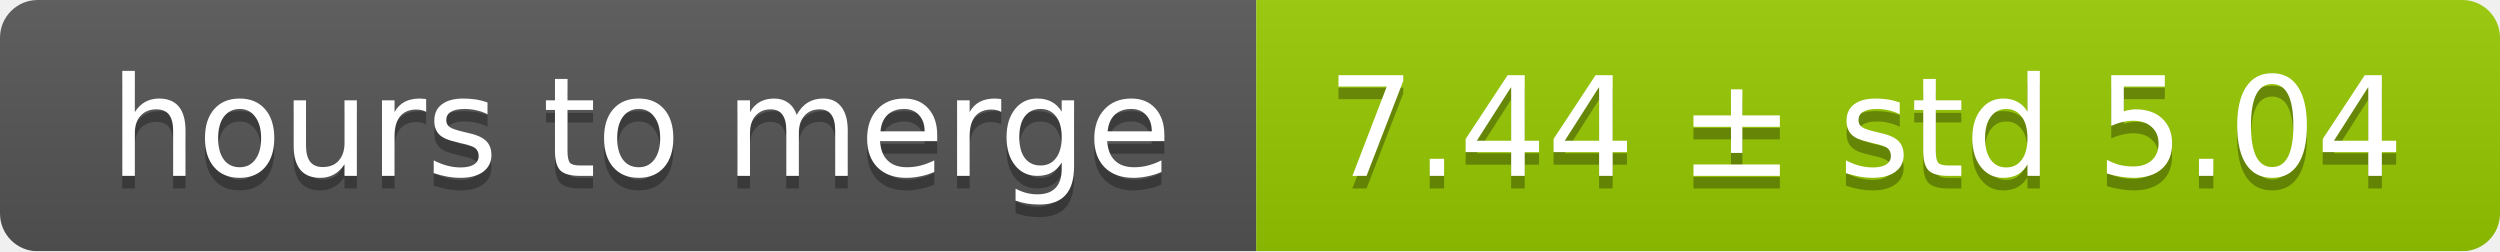
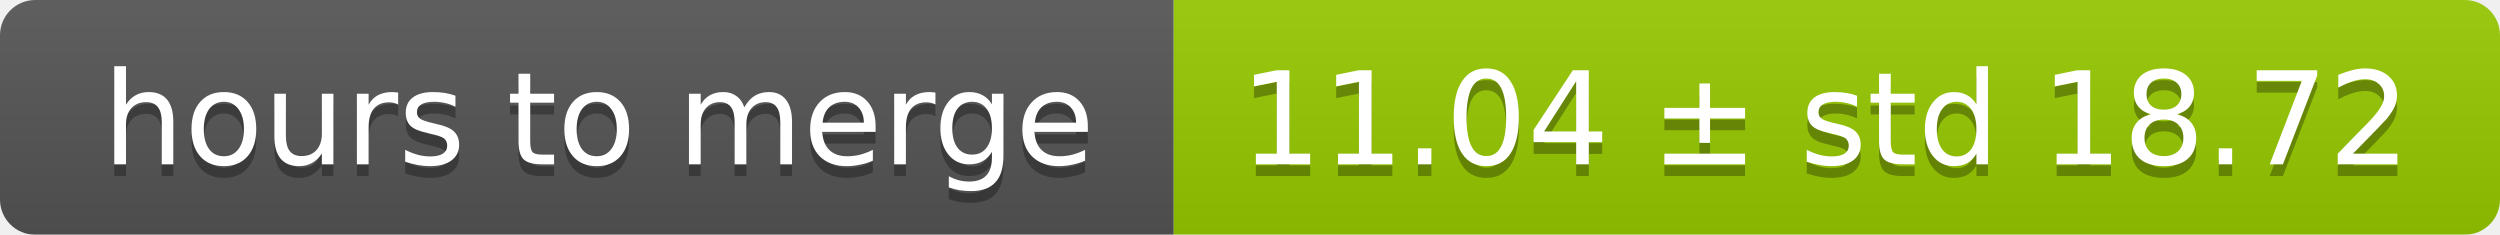
- <svg xmlns="http://www.w3.org/2000/svg" width="199" height="20">
+ <svg xmlns="http://www.w3.org/2000/svg" width="213" height="20">
  <linearGradient id="smooth" x2="0" y2="100%">
    <stop offset="0" stop-color="#bbb" stop-opacity=".1" />
    <stop offset="1" stop-opacity=".1" />
  </linearGradient>
  <mask id="round">
-     <rect width="199" height="20" rx="3" fill="#fff" />
+     <rect width="213" height="20" rx="3" fill="#fff" />
  </mask>
  <g mask="url(#round)">
    <rect width="100" height="20" fill="#555" />
-     <rect x="100" width="99" height="20" fill="#97ca00" />
-     <rect width="199" height="20" fill="url(#smooth)" />
+     <rect x="100" width="113" height="20" fill="#97ca00" />
+     <rect width="213" height="20" fill="url(#smooth)" />
  </g>
  <g fill="#fff" text-anchor="middle" font-family="DejaVu Sans,Verdana,Geneva,sans-serif" font-size="11">
    <text x="51" y="15" fill="#010101" fill-opacity=".3">hours to merge</text>
    <text x="51" y="14">hours to merge</text>
-     <text x="148.5" y="15" fill="#010101" fill-opacity=".3">7.44 ± std 5.04</text>
-     <text x="148.5" y="14">7.44 ± std 5.04</text>
+     <text x="155.5" y="15" fill="#010101" fill-opacity=".3">11.04 ± std 18.72</text>
+     <text x="155.5" y="14">11.04 ± std 18.72</text>
  </g>
</svg>
